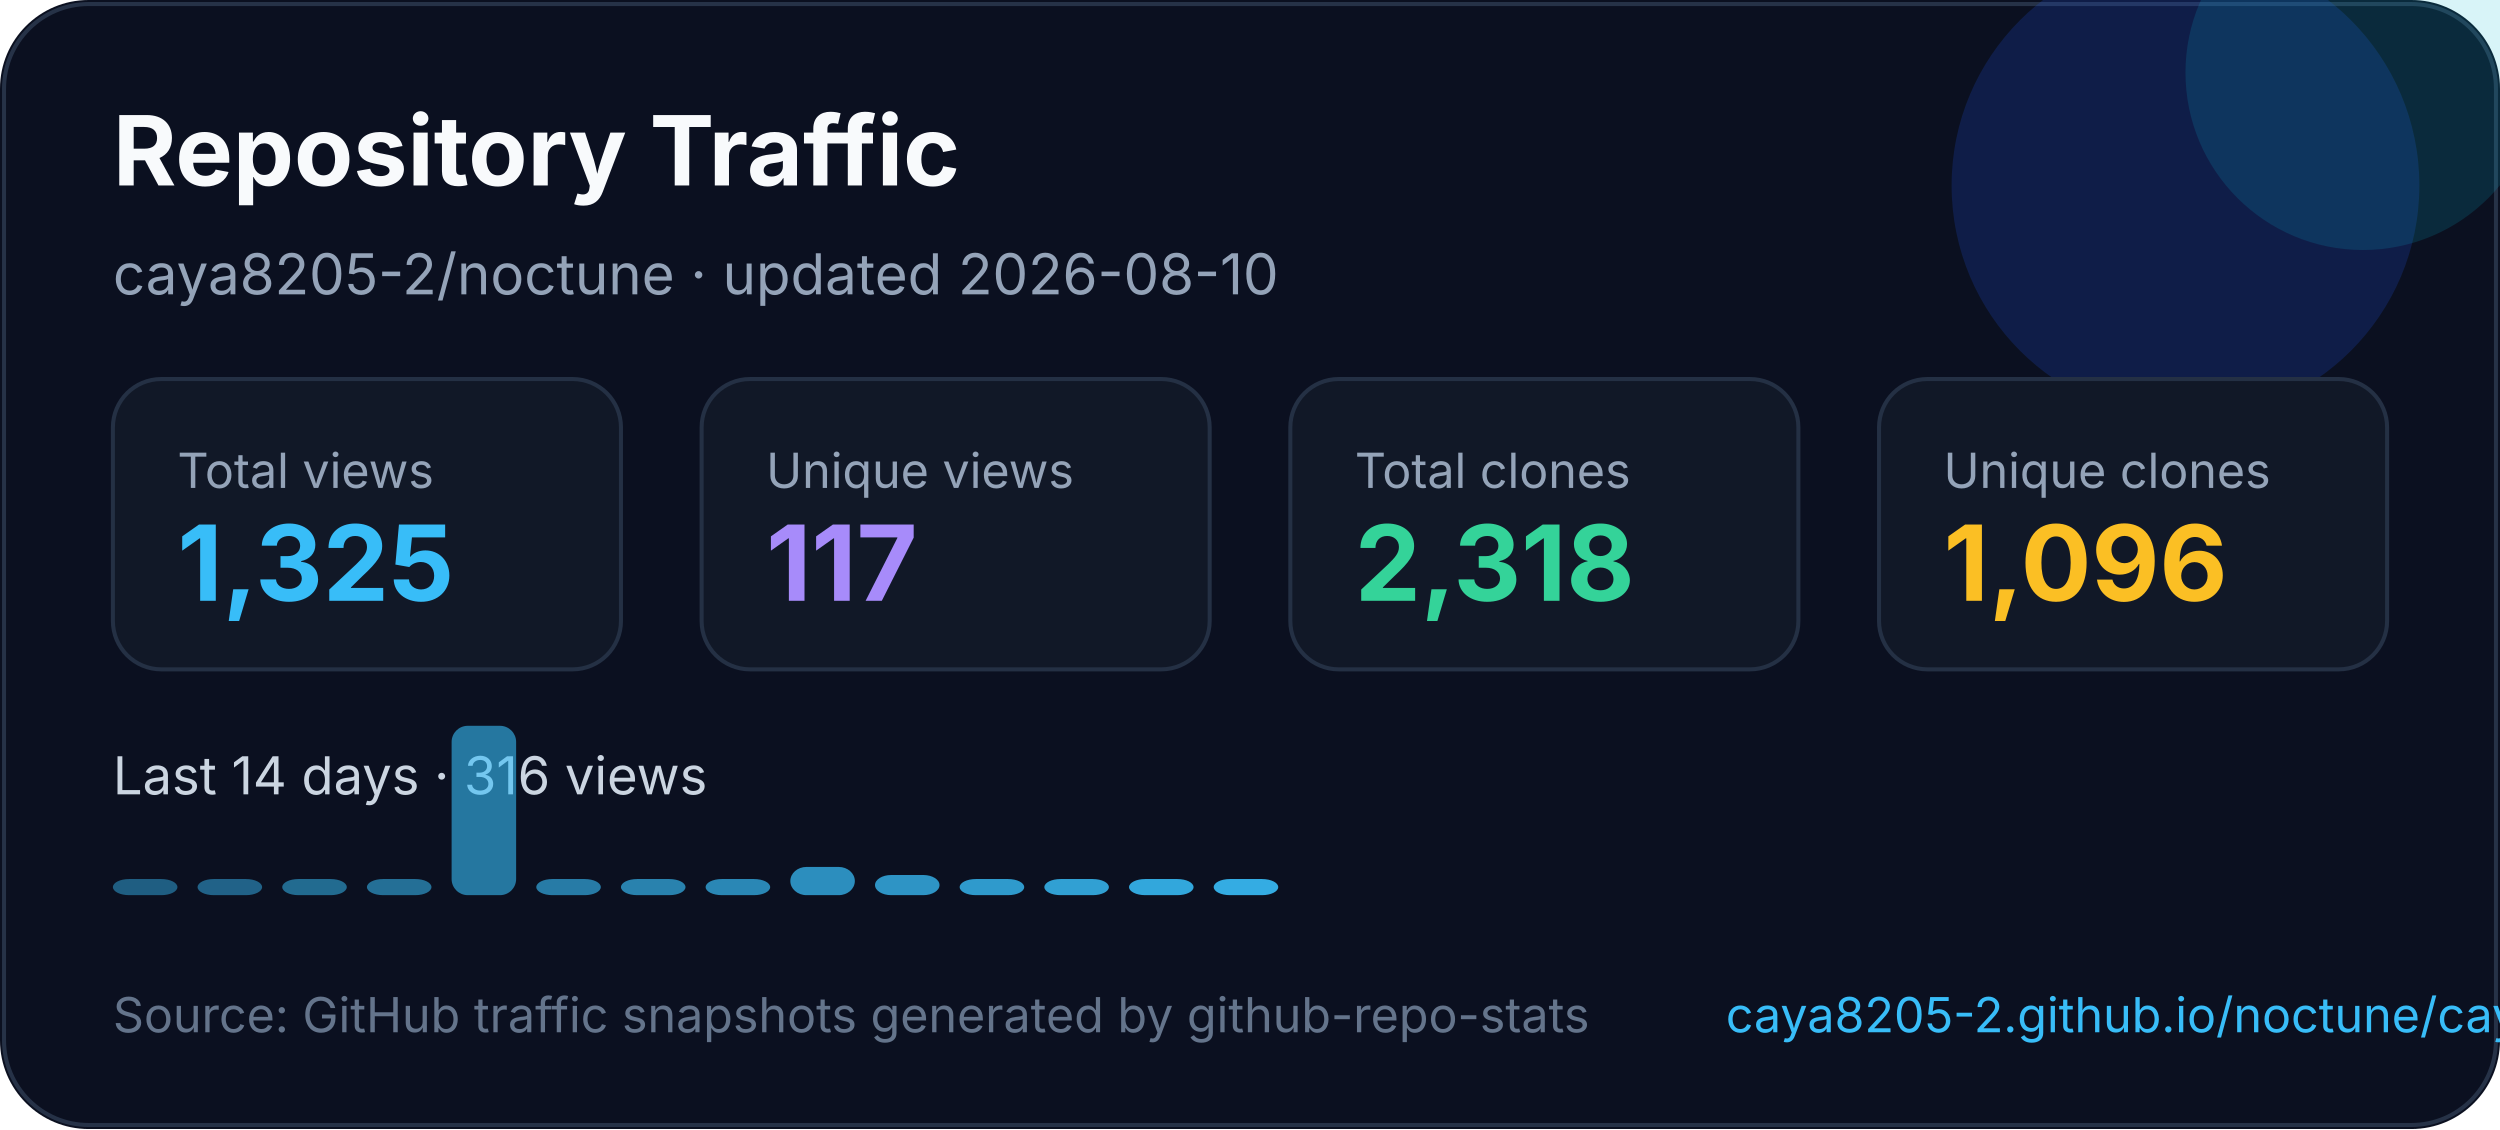
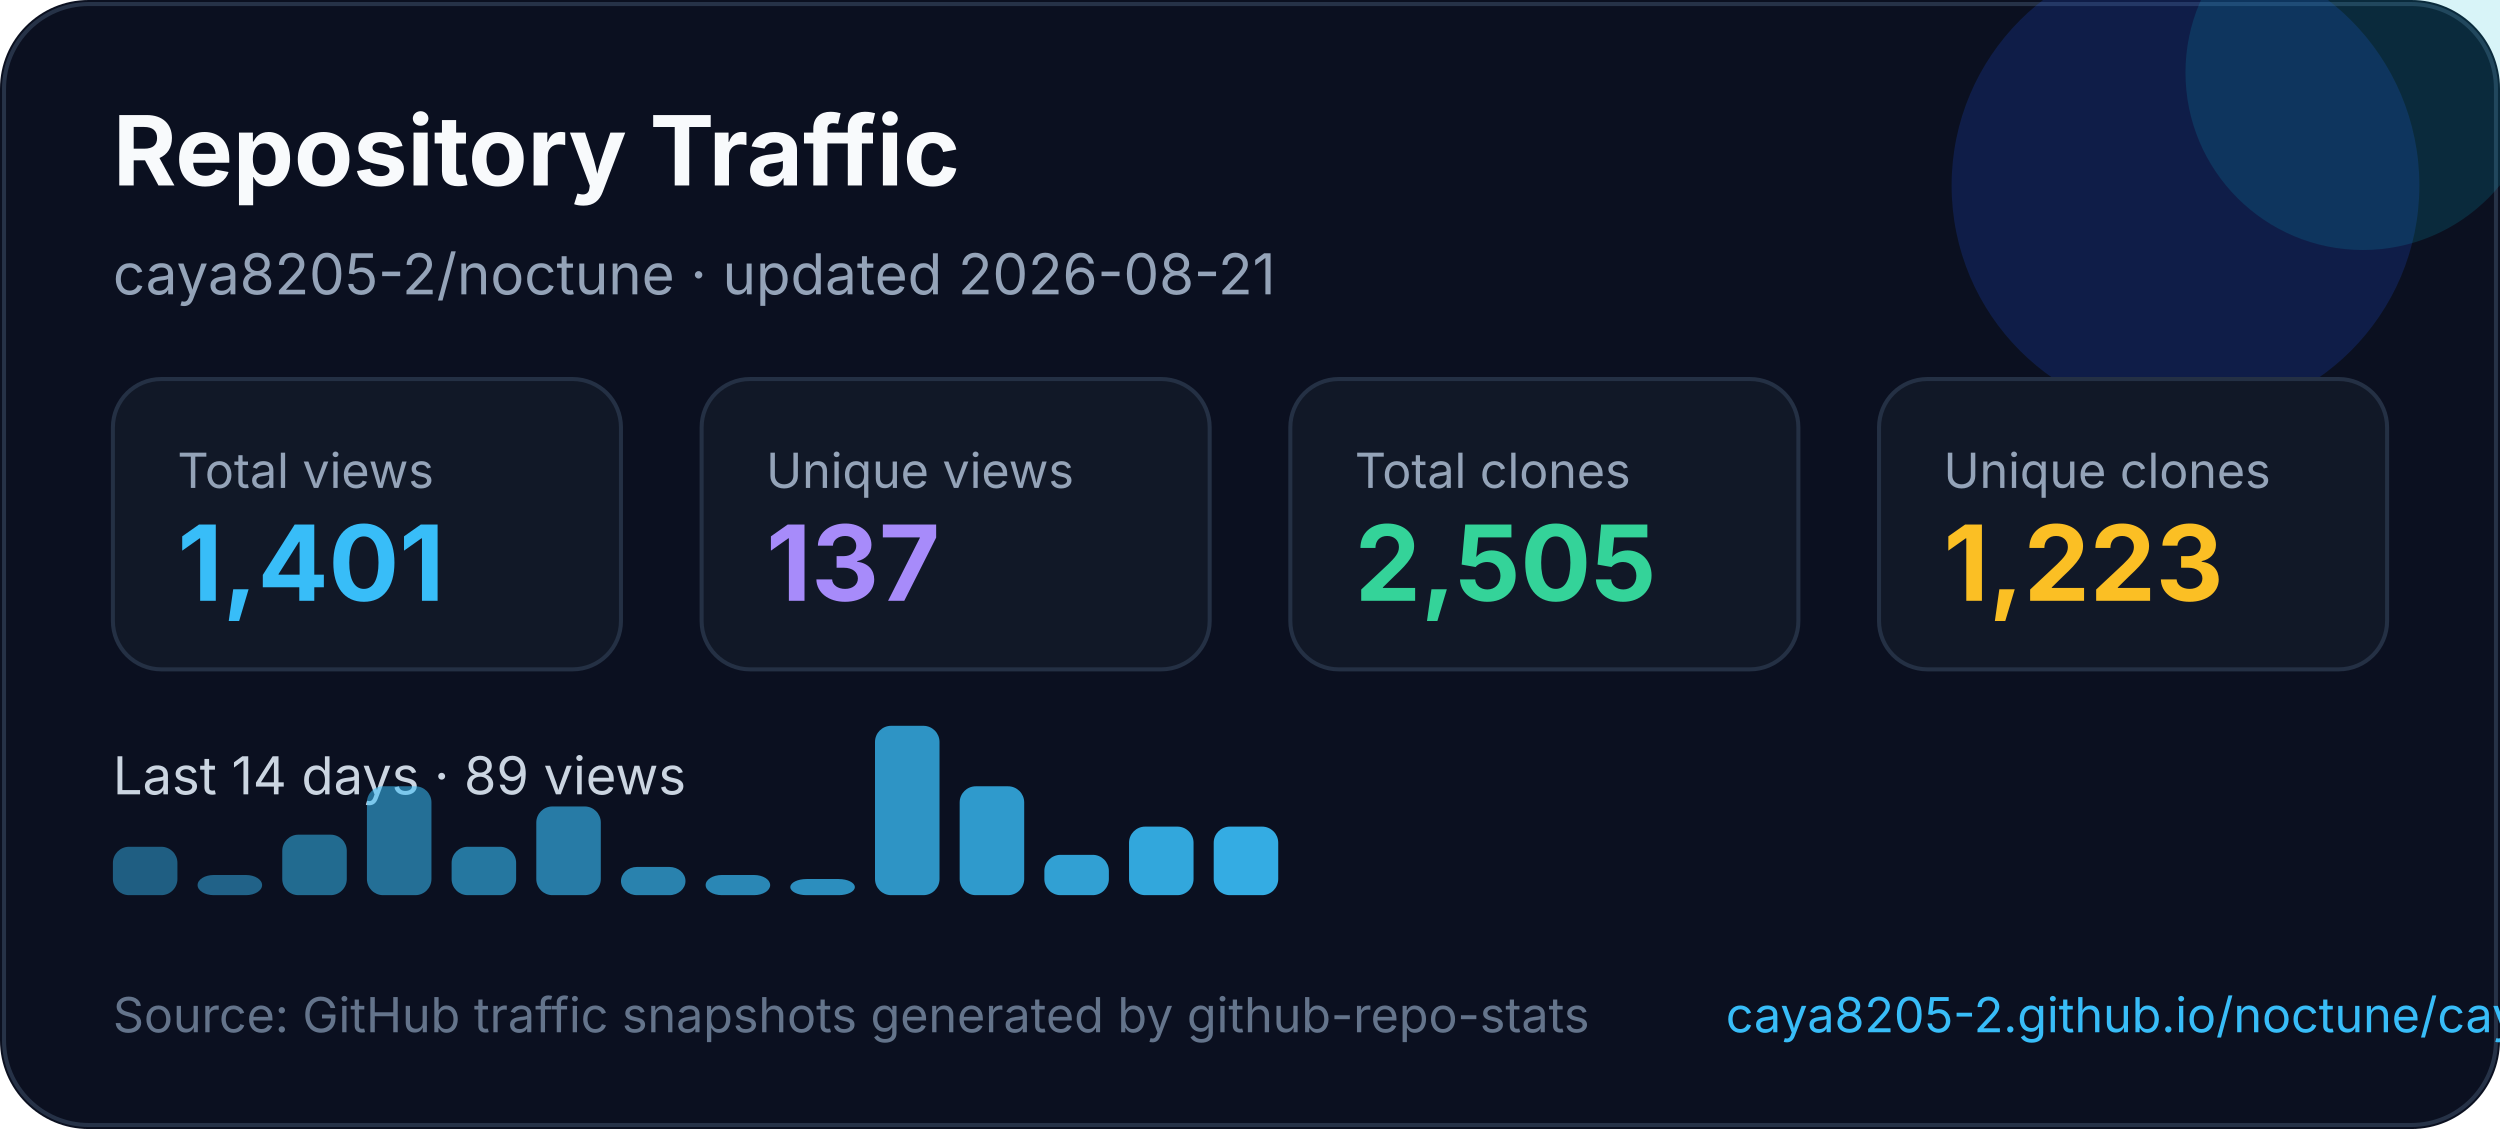
<svg xmlns="http://www.w3.org/2000/svg" width="620" height="280" viewBox="0 0 620 280" fill="none" role="img" aria-labelledby="title desc">
  <style>
    text { font-family: Inter, Segoe UI, Arial, sans-serif; }
  </style>
  <rect width="620" height="280" rx="22" fill="#0B1020" />
  <rect x="1" y="1" width="618" height="278" rx="21" stroke="#263247" />
  <circle cx="542" cy="46" r="58" fill="#1D4ED8" opacity="0.22" />
  <circle cx="586" cy="18" r="44" fill="#06B6D4" opacity="0.16" />
  <text x="28" y="46" fill="#F8FAFC" font-size="24" font-weight="700">Repository Traffic</text>
-   <text x="28" y="73" fill="#94A3B8" font-size="14">caya8205-2/noctune · updated 2026-08-10</text>
+   <text x="28" y="73" fill="#94A3B8" font-size="14">caya8205-2/noctune · updated 2026-08-21</text>
  <g transform="translate(28 94)">
    <rect width="126" height="72" rx="12" fill="#111827" stroke="#243044" />
    <text x="16" y="27" fill="#94a3b8" font-size="12">Total views</text>
-     <text x="16" y="55" fill="#38BDF8" font-size="26" font-weight="700">1,325</text>
+     <text x="16" y="55" fill="#38BDF8" font-size="26" font-weight="700">1,401</text>
  </g>
  <g transform="translate(174 94)">
    <rect width="126" height="72" rx="12" fill="#111827" stroke="#243044" />
    <text x="16" y="27" fill="#94a3b8" font-size="12">Unique views</text>
-     <text x="16" y="55" fill="#A78BFA" font-size="26" font-weight="700">117</text>
+     <text x="16" y="55" fill="#A78BFA" font-size="26" font-weight="700">137</text>
  </g>
  <g transform="translate(320 94)">
    <rect width="126" height="72" rx="12" fill="#111827" stroke="#243044" />
    <text x="16" y="27" fill="#94a3b8" font-size="12">Total clones</text>
-     <text x="16" y="55" fill="#34D399" font-size="26" font-weight="700">2,318</text>
+     <text x="16" y="55" fill="#34D399" font-size="26" font-weight="700">2,505</text>
  </g>
  <g transform="translate(466 94)">
    <rect width="126" height="72" rx="12" fill="#111827" stroke="#243044" />
    <text x="16" y="27" fill="#94a3b8" font-size="12">Unique clones</text>
-     <text x="16" y="55" fill="#FBBF24" font-size="26" font-weight="700">1,096</text>
+     <text x="16" y="55" fill="#FBBF24" font-size="26" font-weight="700">1,223</text>
  </g>
  <g transform="translate(0 0)">
-     <text x="28" y="197" fill="#CBD5E1" font-size="13">Last 14 days · 316 views</text>
-     <rect x="28" y="218" width="16" height="4" rx="4" fill="#38bdf8" opacity="0.45" />
-     <rect x="49" y="218" width="16" height="4" rx="4" fill="#38bdf8" opacity="0.48" />
-     <rect x="70" y="218" width="16" height="4" rx="4" fill="#38bdf8" opacity="0.52" />
-     <rect x="91" y="218" width="16" height="4" rx="4" fill="#38bdf8" opacity="0.55" />
-     <rect x="112" y="180" width="16" height="42" rx="4" fill="#38bdf8" opacity="0.59" />
-     <rect x="133" y="218" width="16" height="4" rx="4" fill="#38bdf8" opacity="0.62" />
-     <rect x="154" y="218" width="16" height="4" rx="4" fill="#38bdf8" opacity="0.66" />
-     <rect x="175" y="218" width="16" height="4" rx="4" fill="#38bdf8" opacity="0.69" />
-     <rect x="196" y="215" width="16" height="7" rx="4" fill="#38bdf8" opacity="0.73" />
-     <rect x="217" y="217" width="16" height="5" rx="4" fill="#38bdf8" opacity="0.76" />
-     <rect x="238" y="218" width="16" height="4" rx="4" fill="#38bdf8" opacity="0.80" />
-     <rect x="259" y="218" width="16" height="4" rx="4" fill="#38bdf8" opacity="0.83" />
-     <rect x="280" y="218" width="16" height="4" rx="4" fill="#38bdf8" opacity="0.87" />
-     <rect x="301" y="218" width="16" height="4" rx="4" fill="#38bdf8" opacity="0.90" />
+     <text x="28" y="197" fill="#CBD5E1" font-size="13">Last 14 days · 89 views</text>
+     <rect x="28" y="210" width="16" height="12" rx="4" fill="#38bdf8" opacity="0.45" />
+     <rect x="49" y="217" width="16" height="5" rx="4" fill="#38bdf8" opacity="0.48" />
+     <rect x="70" y="207" width="16" height="15" rx="4" fill="#38bdf8" opacity="0.52" />
+     <rect x="91" y="195" width="16" height="27" rx="4" fill="#38bdf8" opacity="0.55" />
+     <rect x="112" y="210" width="16" height="12" rx="4" fill="#38bdf8" opacity="0.59" />
+     <rect x="133" y="200" width="16" height="22" rx="4" fill="#38bdf8" opacity="0.62" />
+     <rect x="154" y="215" width="16" height="7" rx="4" fill="#38bdf8" opacity="0.66" />
+     <rect x="175" y="217" width="16" height="5" rx="4" fill="#38bdf8" opacity="0.69" />
+     <rect x="196" y="218" width="16" height="4" rx="4" fill="#38bdf8" opacity="0.73" />
+     <rect x="217" y="180" width="16" height="42" rx="4" fill="#38bdf8" opacity="0.76" />
+     <rect x="238" y="195" width="16" height="27" rx="4" fill="#38bdf8" opacity="0.80" />
+     <rect x="259" y="212" width="16" height="10" rx="4" fill="#38bdf8" opacity="0.83" />
+     <rect x="280" y="205" width="16" height="17" rx="4" fill="#38bdf8" opacity="0.87" />
+     <rect x="301" y="205" width="16" height="17" rx="4" fill="#38bdf8" opacity="0.90" />
  </g>
  <text x="28" y="256" fill="#64748B" font-size="12">Source: GitHub traffic snapshots generated by github-repo-stats</text>
  <text x="428" y="256" fill="#38BDF8" font-size="12">caya8205-2.github.io/noctune/caya8205-2/noctune/latest-report/report.html</text>
</svg>
